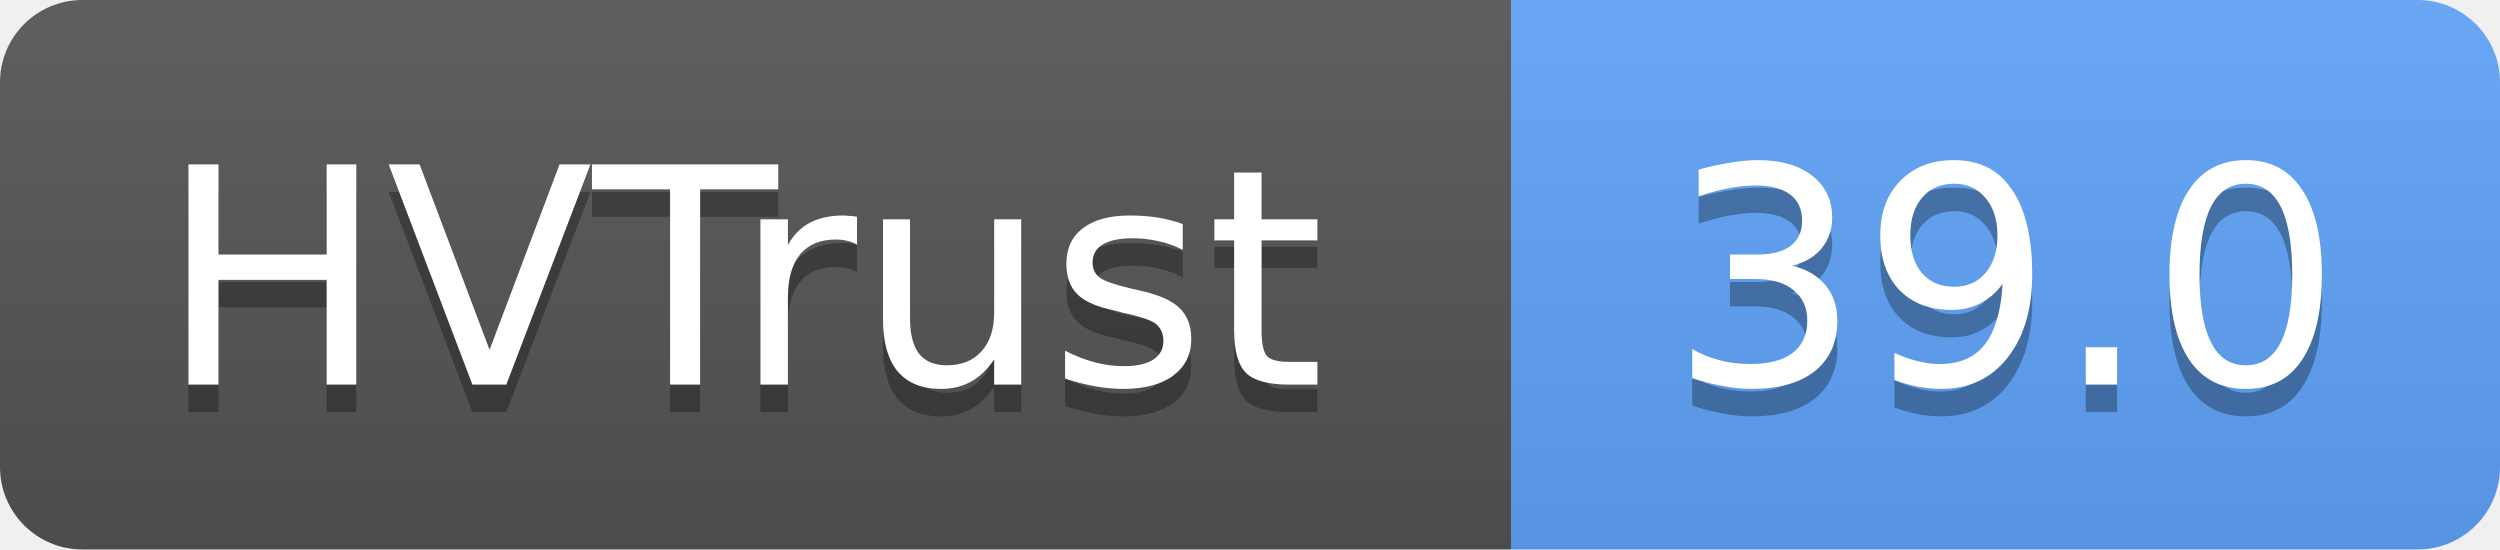
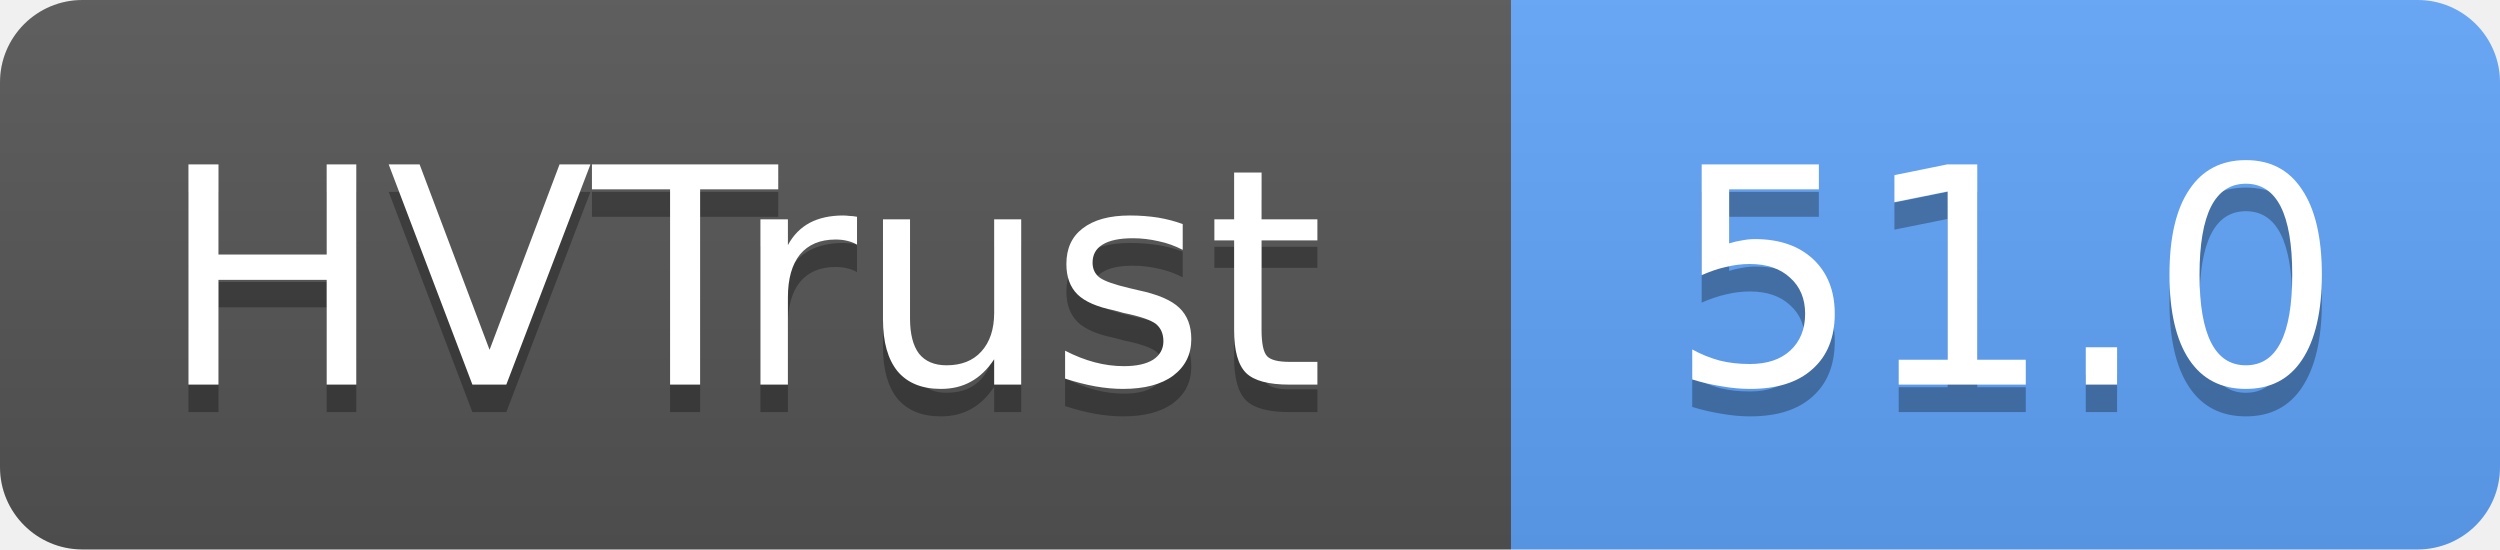
- <svg xmlns="http://www.w3.org/2000/svg" width="91" height="20" role="img" aria-label="HVTrust: 39.0">
+ <svg xmlns="http://www.w3.org/2000/svg" width="91" height="20" role="img" aria-label="HVTrust: 51.0">
  <linearGradient id="s" x2="0" y2="100%">
    <stop offset="0" stop-color="#bbb" stop-opacity=".1" />
    <stop offset="1" stop-opacity=".1" />
  </linearGradient>
  <clipPath id="r">
    <rect width="91" height="20" rx="3" fill="#fff" />
  </clipPath>
  <g clip-path="url(#r)">
    <rect width="55" height="20" fill="#555" />
    <rect x="55" width="36" height="20" fill="#60a5fa" />
    <rect width="91" height="20" fill="url(#s)" />
  </g>
  <g fill="#fff" text-anchor="middle" font-family="Verdana,Geneva,DejaVu Sans,sans-serif" text-rendering="geometricPrecision" font-size="11">
    <text x="27" y="15" fill="#010101" fill-opacity=".3">HVTrust</text>
    <text x="27" y="14">HVTrust</text>
-     <text x="73" y="15" fill="#010101" fill-opacity=".3">39.0</text>
-     <text x="73" y="14">39.0</text>
+     <text x="73" y="15" fill="#010101" fill-opacity=".3">51.0</text>
+     <text x="73" y="14">51.0</text>
  </g>
</svg>
